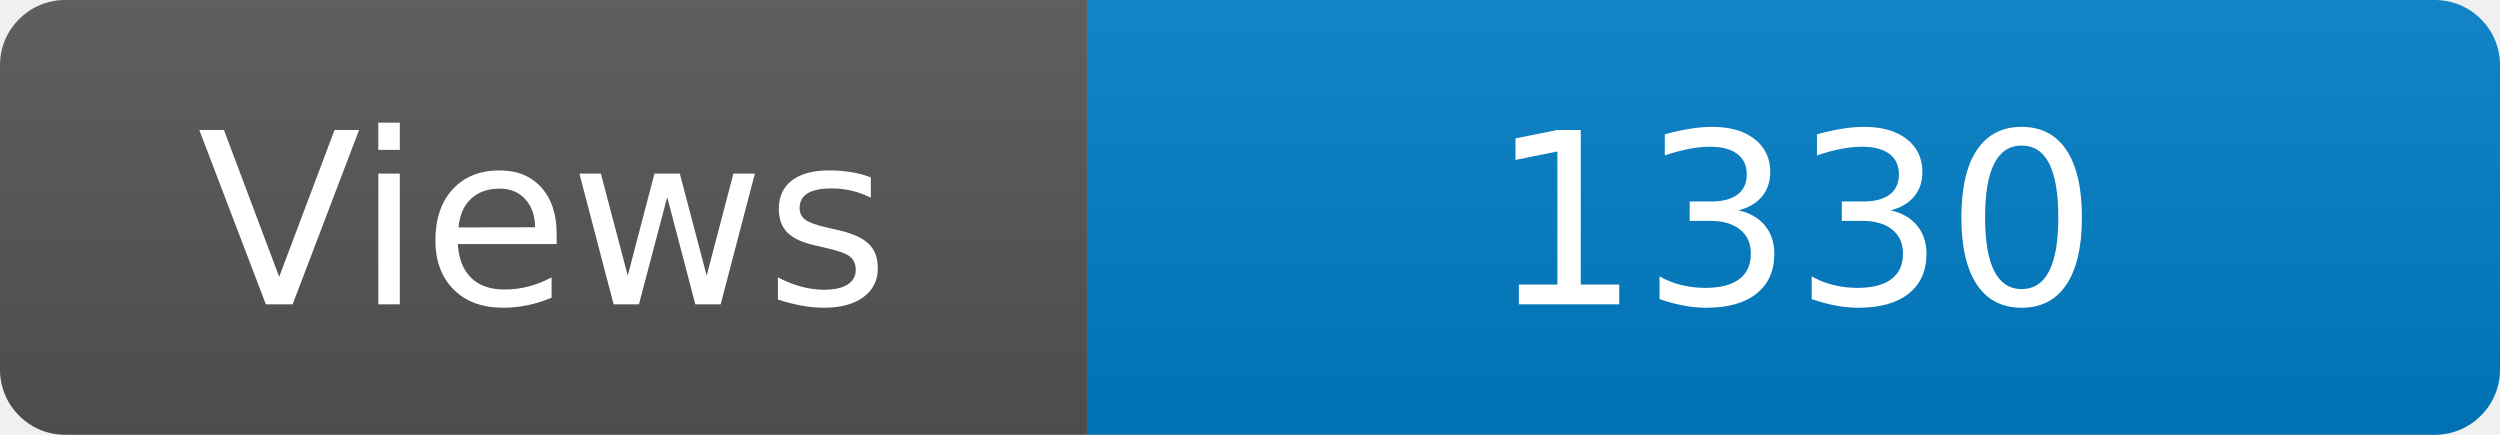
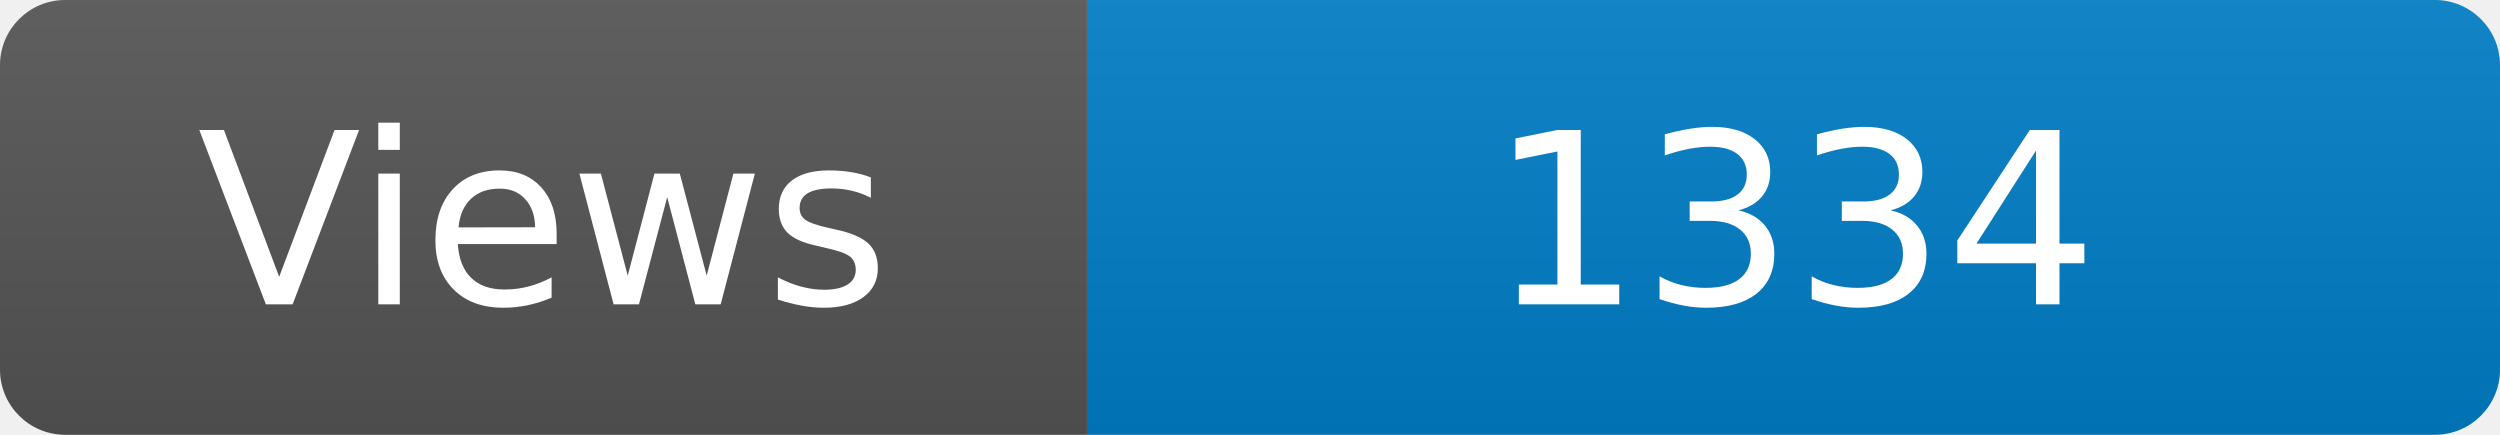
<svg xmlns="http://www.w3.org/2000/svg" width="115" height="20" role="img" aria-label="Maintained?: yes">
  <linearGradient id="s" x2="0" y2="100%">
    <stop offset="0" stop-color="#bbb" stop-opacity=".1" />
    <stop offset="1" stop-opacity=".1" />
  </linearGradient>
  <clipPath id="r">
    <rect width="115" height="20" rx="3" fill="#fff" />
  </clipPath>
  <g clip-path="url(#r)">
    <rect width="50" height="20" fill="#555" />
    <rect x="50" width="160" height="20" fill="#007ec6" />
    <rect width="115" height="20" fill="url(#s)" />
  </g>
  <g fill="#fff" text-anchor="middle" font-family="Verdana,Geneva,DejaVu Sans,sans-serif" font-size="110">
    <text x="250" y="140" transform="scale(.1)" fill="#fff">Views</text>
-     <text x="825" y="140" transform="scale(.1)" fill="#fff">1330</text>
+     <text x="825" y="140" transform="scale(.1)" fill="#fff">1334</text>
  </g>
</svg>
